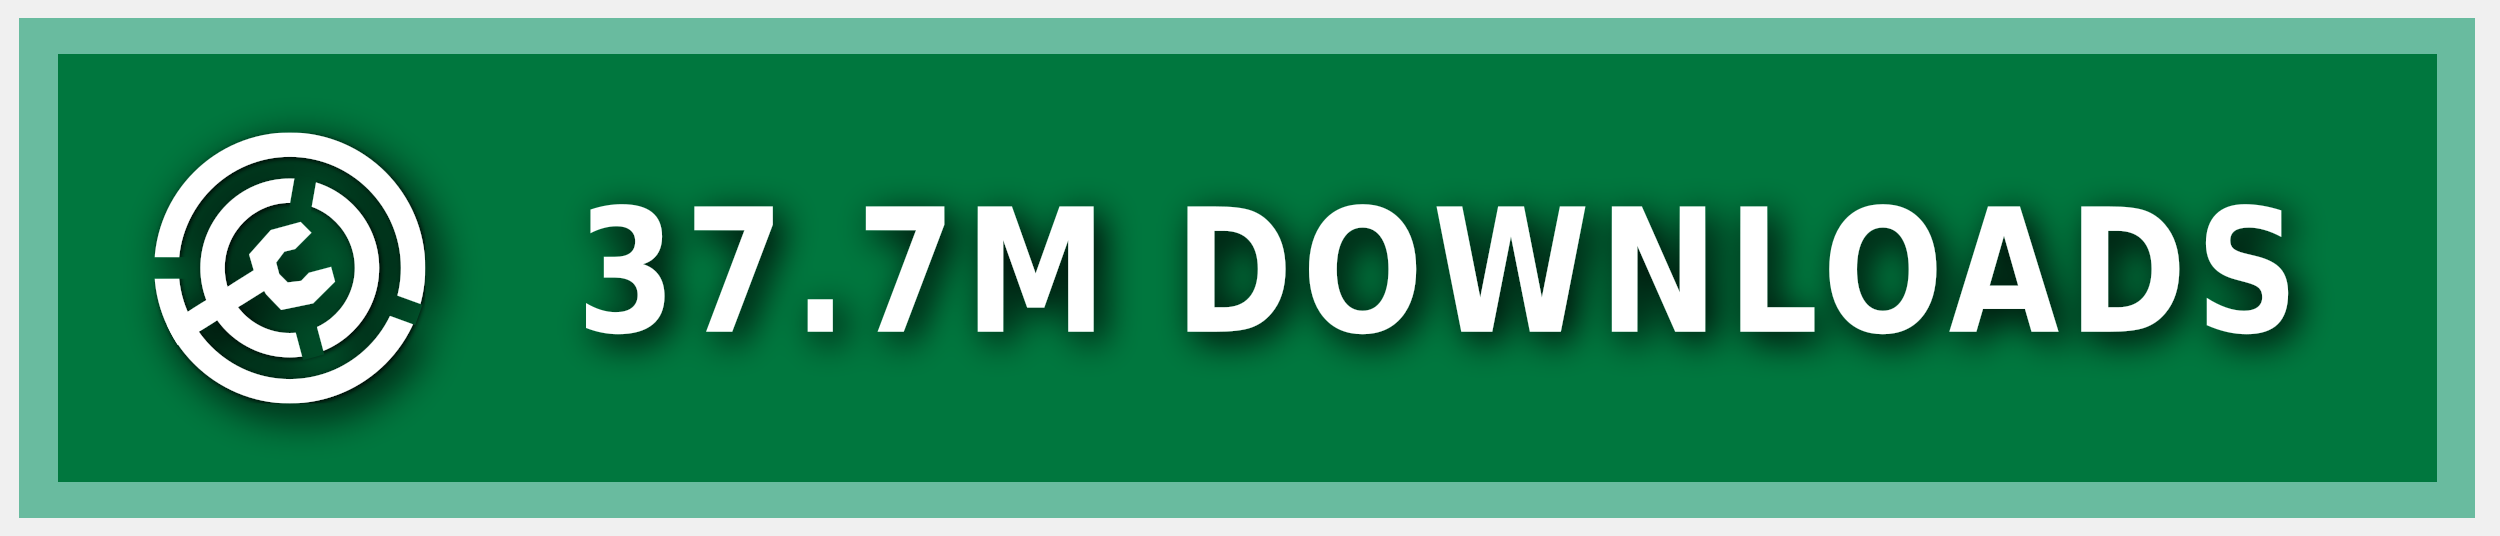
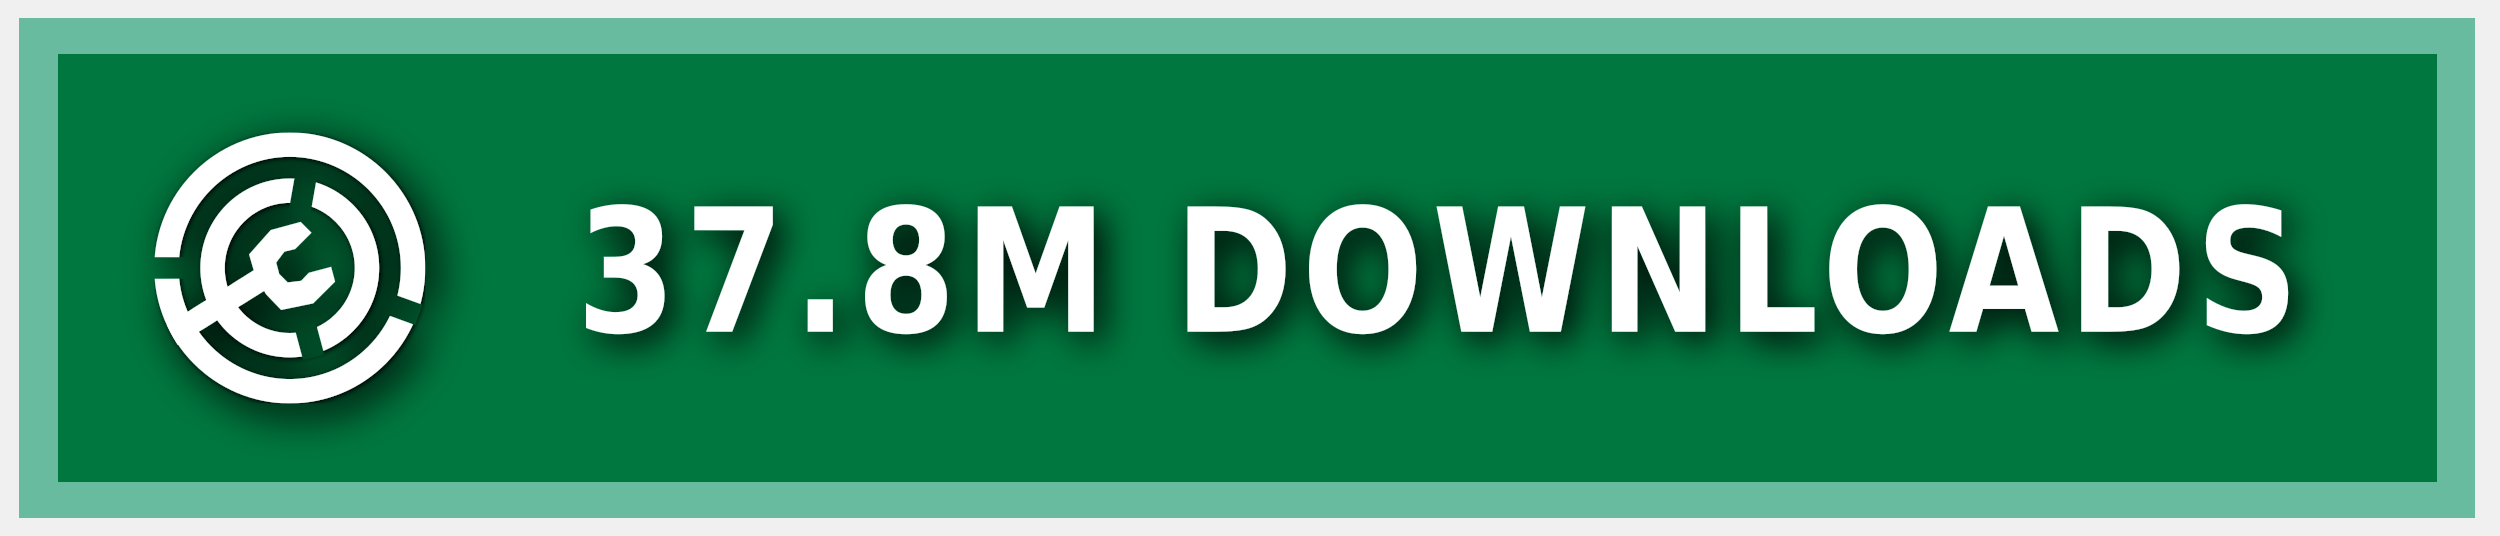
<svg xmlns="http://www.w3.org/2000/svg" xmlns:ns1="https://boxy-svg.com" width="140" height="30" role="img" aria-label="MODRINTH">
  <style> g:not(.noshadow) { filter: drop-shadow(0.5px 0.5px 1.0px black); } </style>
  <defs>
    <ns1:guide x="121.656" y="10.118" angle="90" />
    <ns1:guide x="127.198" y="17.628" angle="90" />
    <ns1:guide x="8.199" y="-3.08" angle="0" />
    <ns1:guide x="20.449" y="-4.101" angle="0" />
    <ns1:guide x="121.656" y="10.118" angle="90" />
    <ns1:guide x="127.198" y="17.628" angle="90" />
    <ns1:guide x="8.199" y="-3.08" angle="0" />
    <ns1:guide x="20.449" y="-4.101" angle="0" />
  </defs>
  <g class="noshadow" shape-rendering="crispEdges" style="" transform="matrix(1.074564, 0, 0, 1, 0, 0)">
    <rect x="1" y="1" width="128" height="28" style="fill: #00954E;" />
    <rect x="1" y="1" width="128" height="28" style="fill: rgba(0, 0, 0, 0.2);" />
    <rect x="2" y="2" width="126" height="26" style="fill: none; stroke-width:2px; stroke: rgba(211, 255, 255, 0.5);" />
  </g>
  <g fill-rule="evenodd" stroke-linejoin="round" stroke-miterlimit="1.5" clip-rule="evenodd" transform="matrix(1.2, 0, 0, 1.2, -1.2, -1.5)">
    <path fill="none" d="M 8.199 7.432 L 20.846 7.432 L 20.846 20.079 L 8.199 20.079 L 8.199 7.432 Z" style="" />
    <g clip-path="url(#a)" transform="matrix(0.126469, 0, 0, 0.126469, 8.198999, 7.431019)" style="">
      <path fill="#ffffff" d="M50 17c18.207 0 32.988 14.787 32.988 33S68.207 83 50 83 17.012 68.213 17.012 50 31.793 17 50 17Zm0 9c13.24 0 23.988 10.755 23.988 24S63.24 74 50 74 26.012 63.245 26.012 50 36.76 26 50 26Z" />
    </g>
    <g clip-path="url(#b)" transform="matrix(0.126469, 0, 0, 0.126469, 8.198999, 7.431019)" style="">
      <path fill="#ffffff" d="M50 0c27.596 0 50 22.404 50 50s-22.404 50-50 50S0 77.596 0 50 22.404 0 50 0Zm0 9c22.629 0 41 18.371 41 41S72.629 91 50 91 9 72.629 9 50 27.371 9 50 9Z" />
    </g>
    <g class="noshadow" clip-path="url(#c)" transform="matrix(0.112383, 0, 0, 0.122032, 8.268063, 7.737635)" style="">
      <path fill="none" stroke="#ffffff" stroke-width="9" d="M 50 50 L 5.171 75.882" />
    </g>
    <path fill="#ffffff" d="M 12.909 14.103 L 12.625 13.123 L 13.637 11.985 L 15.028 11.605 L 15.534 12.111 L 14.775 12.87 L 14.269 12.996 L 13.89 13.502 L 14.032 14.038 L 14.425 14.429 L 15.053 14.354 L 15.415 13.979 L 16.452 13.701 L 16.637 14.392 L 15.613 15.407 L 14.121 15.714 L 13.415 14.979 L 12.909 14.103 Z" style="" />
    <clipPath id="clip-1">
      <path d="M50 0c27.596 0 50 22.404 50 50s-22.404 50-50 50S0 77.596 0 50 22.404 0 50 0Zm0 39.549c5.768 0 10.451 4.683 10.451 10.451 0 5.768-4.683 10.451-10.451 10.451-5.768 0-10.451-4.683-10.451-10.451 0-5.768 4.683-10.451 10.451-10.451Z" />
    </clipPath>
    <g class="noshadow" clip-path="url(#clip-1)" transform="matrix(0.064459, 0.010209, -0.018807, 0.118741, -9.215255, -61.72825)" style="transform-origin: 27.985px 74.177px;">
      <path fill="none" stroke="#ffffff" stroke-width="9" d="M 49.29 67.75 L 6.679 80.603" style="" />
    </g>
  </g>
  <g>
    <clipPath id="a">
      <path fill-rule="evenodd" stroke-linejoin="round" stroke-miterlimit="1.5" clip-rule="evenodd" d="M100 0H0v100h100V0ZM46.002 49.295l.076 1.757 8.83 32.963 7.843-2.102-8.596-32.094 5.804-32.932-7.997-1.41-5.96 33.818Z" />
    </clipPath>
    <clipPath id="b">
      <path d="M0 0v46h50l1.368.241L99 63.578l-2.736 7.517L49.295 54H0v46h100V0H0Z" />
    </clipPath>
    <clipPath id="c">
      <path d="M50 0c27.596 0 50 22.404 50 50s-22.404 50-50 50S0 77.596 0 50 22.404 0 50 0Zm0 39.549c5.768 0 10.451 4.683 10.451 10.451 0 5.768-4.683 10.451-10.451 10.451-5.768 0-10.451-4.683-10.451-10.451 0-5.768 4.683-10.451 10.451-10.451Z" />
    </clipPath>
  </g>
  <g fill="#fff" text-anchor="middle" font-family="Verdana,Geneva,DejaVu Sans,sans-serif" text-rendering="geometricPrecision" font-size="100" transform="matrix(1, 0, 0, 1, 13, 0)">
-     <text style="font-size: 80px; font-weight: 700; white-space: pre;" transform="matrix(0.1, 0, 0, 0.120296, 0, -3.678133)" x="675" y="185" letter-spacing="5">37.7M DOWNLOADS</text>
+     <text style="font-size: 80px; font-weight: 700; white-space: pre;" transform="matrix(0.1, 0, 0, 0.120296, 0, -3.678133)" x="675" y="185" letter-spacing="5">37.8M DOWNLOADS</text>
  </g>
</svg>
